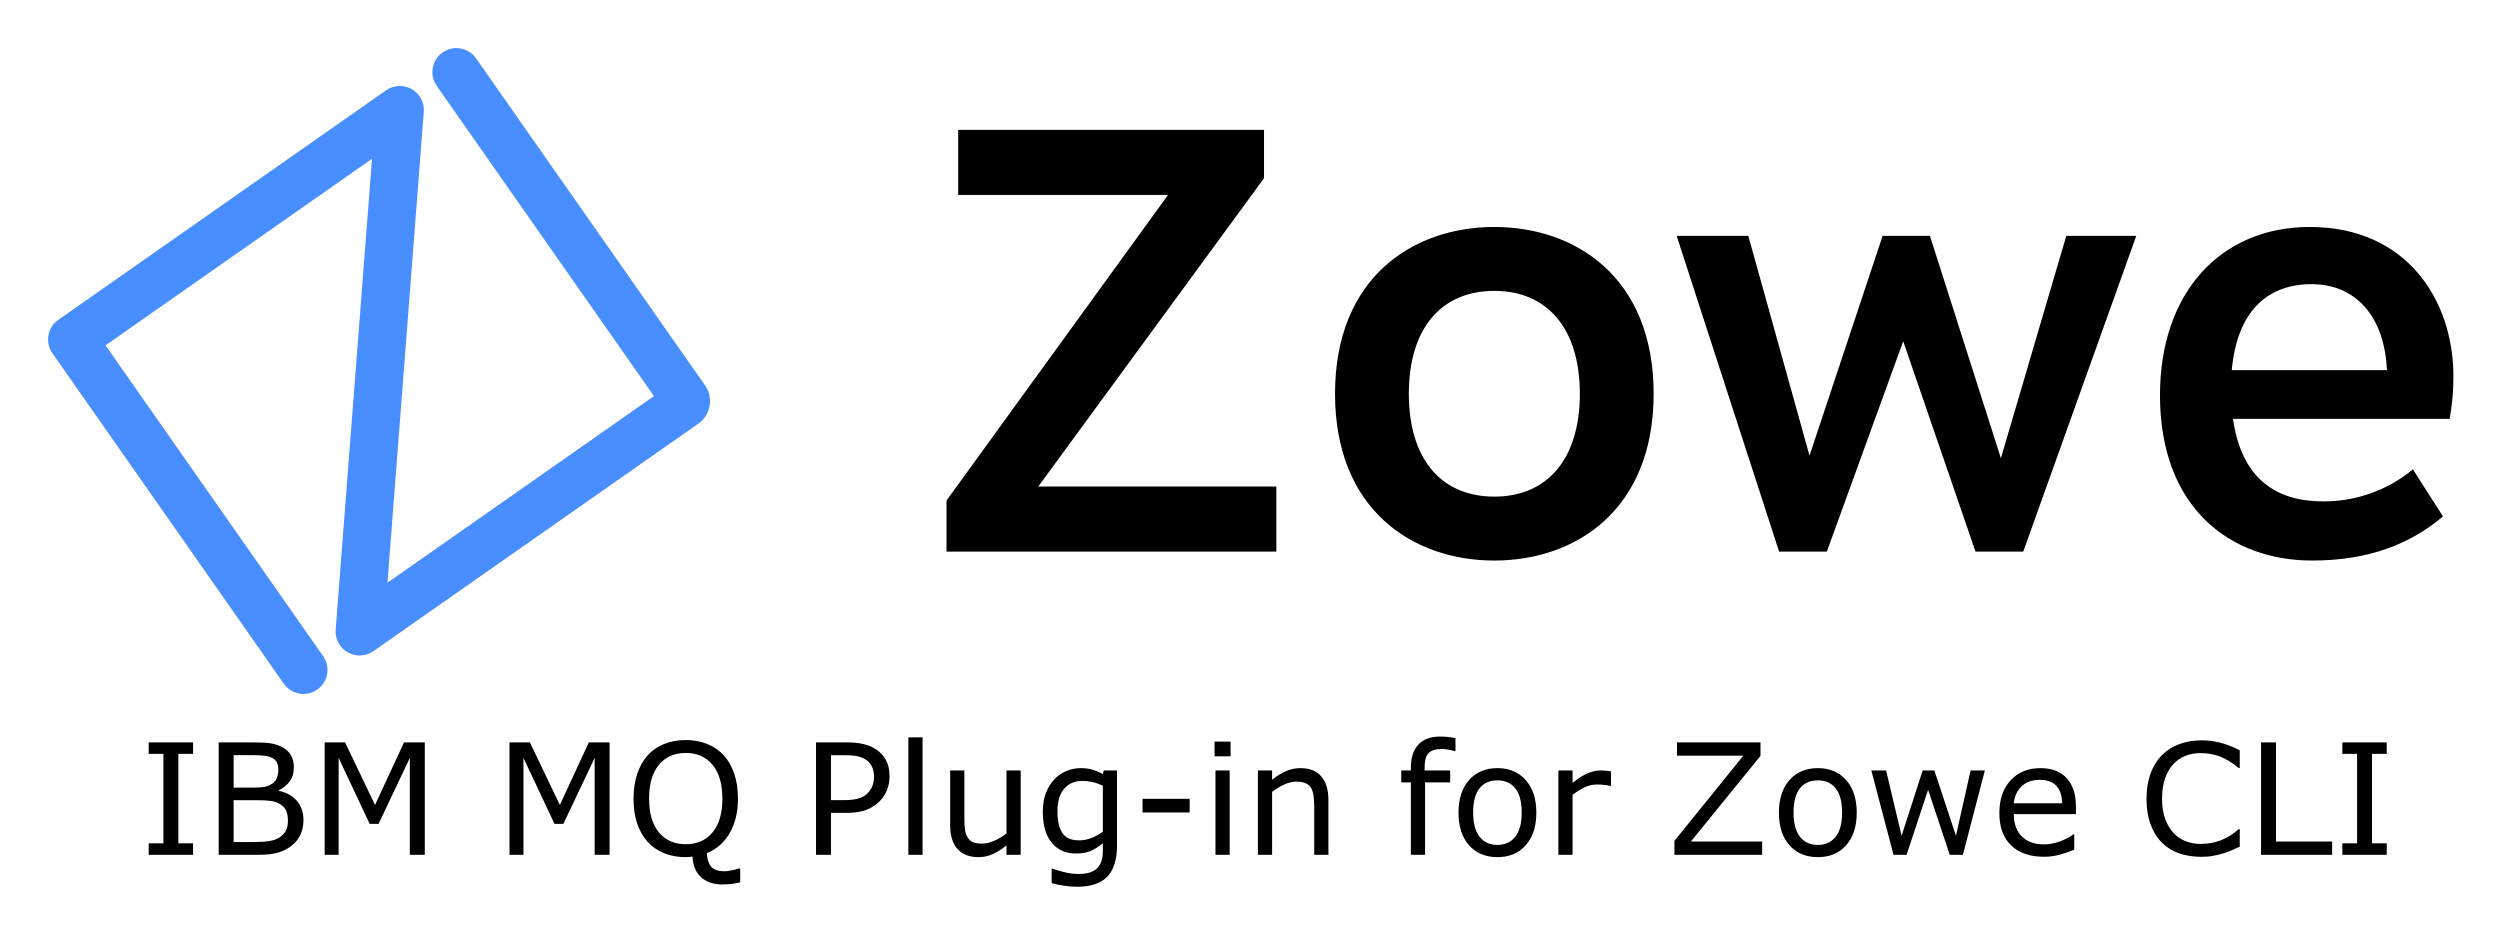
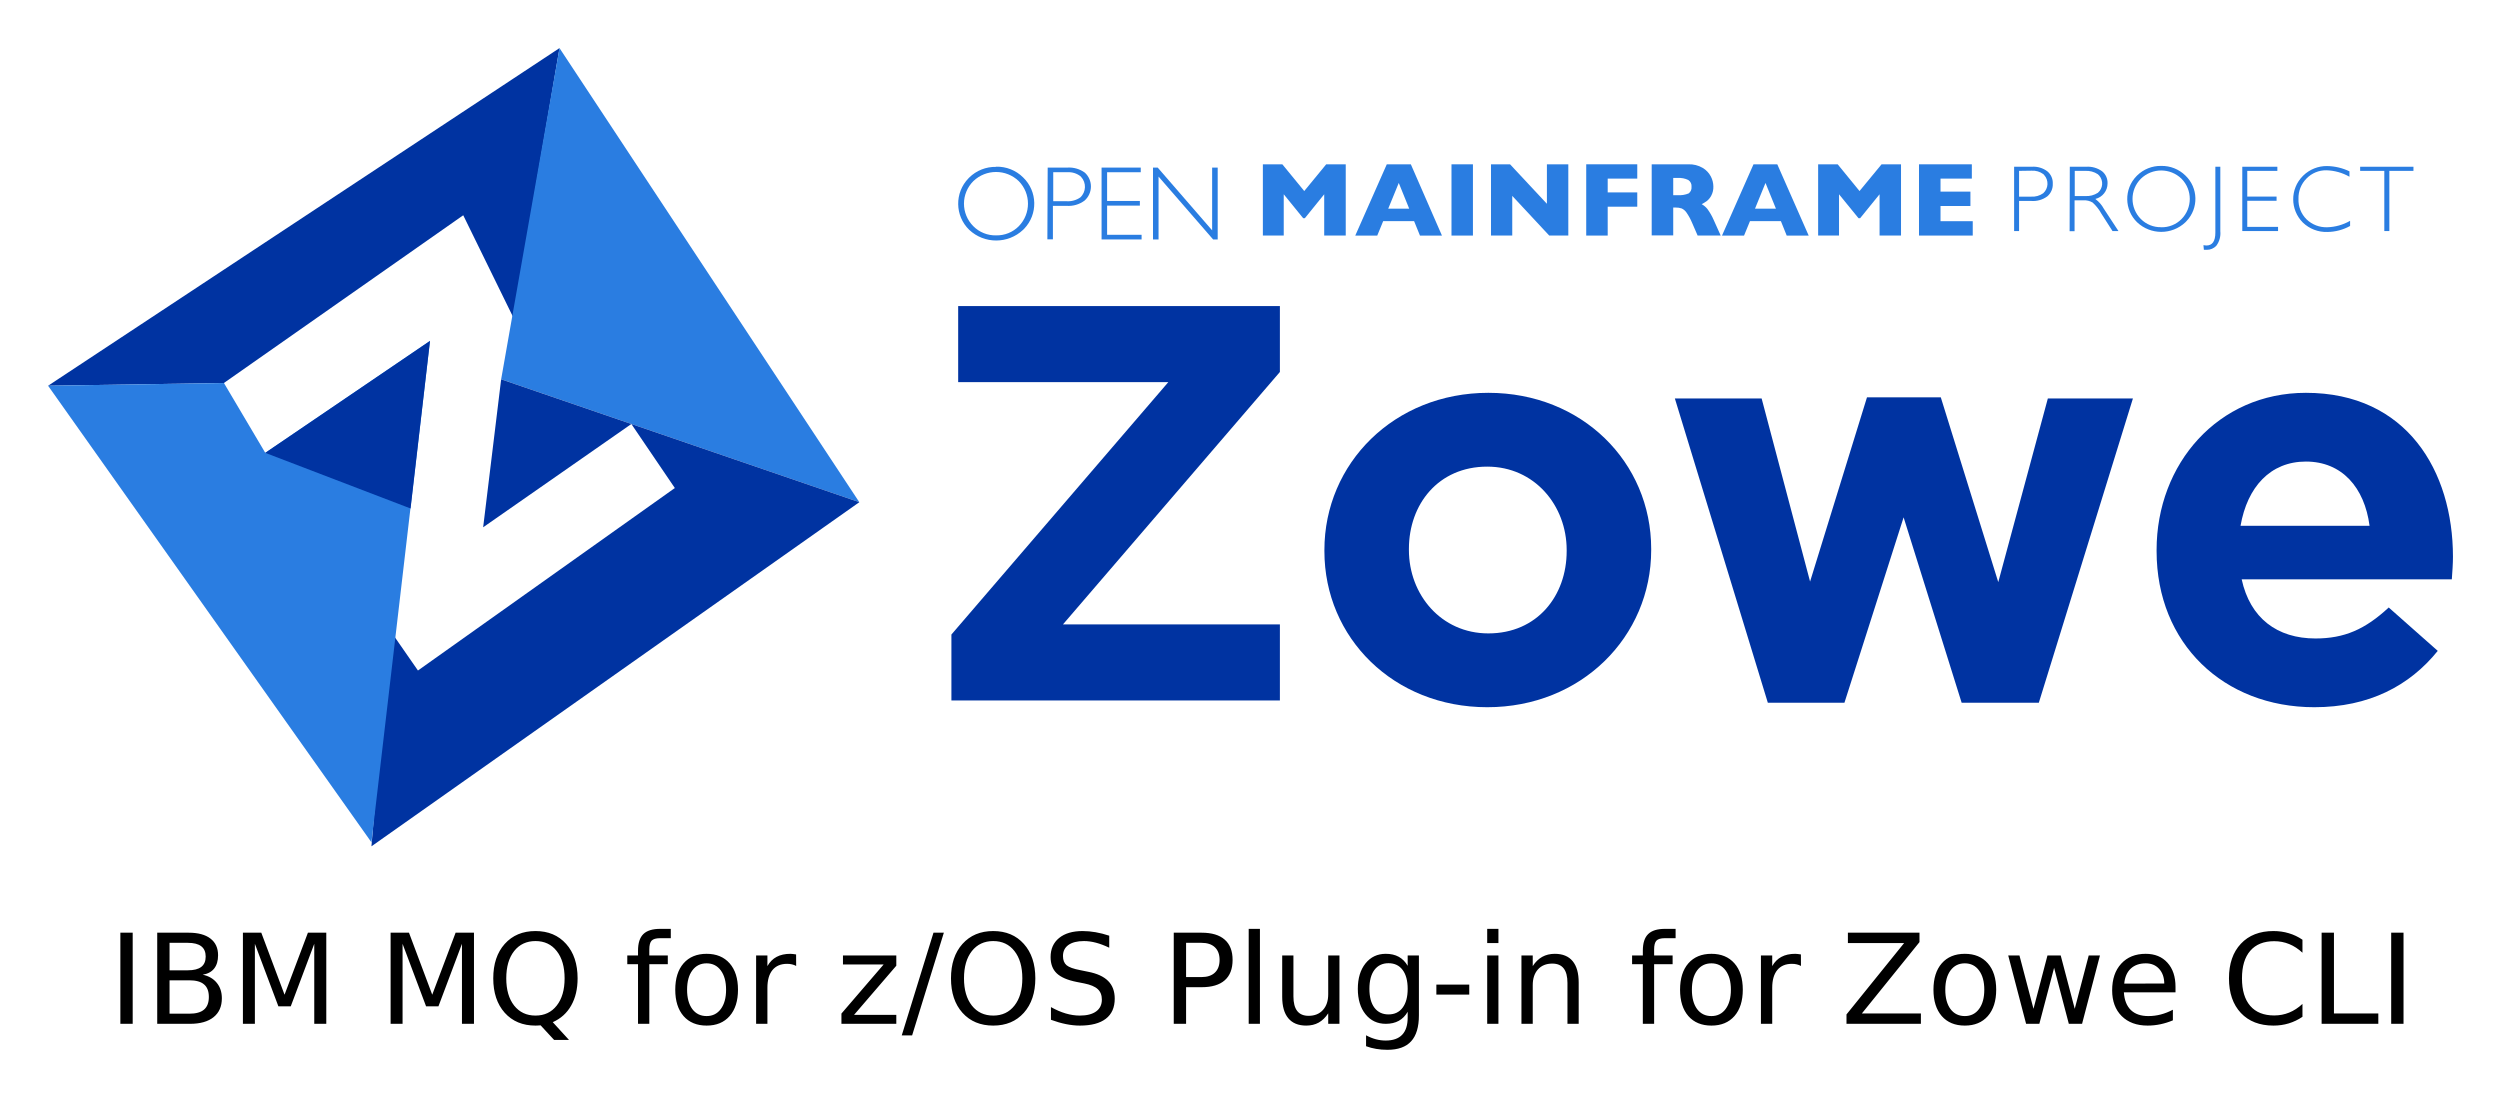
- <svg xmlns="http://www.w3.org/2000/svg" role="img" viewBox="-19.90 -19.90 1034.80 386.80">
-   <path d="M409.862 181.49h98.543v26.94H371.879v-21.147l91.7-126.504h-86.87V33.847h126.597v20.014zm153.386-38.406c0 27.121 13.48 42.578 35.391 42.578 22.045 0 35.391-15.726 35.391-42.578 0-26.852-13.346-42.583-35.39-42.583-21.912 0-35.392 15.461-35.392 42.583m101.325 0c0 48.12-32.251 69.038-65.934 69.038-33.686 0-65.943-20.919-65.943-69.038 0-48.12 32.257-69.038 65.943-69.038 33.682 0 65.934 20.919 65.934 69.038m152.985 65.346h-19.757l-29.925-87.068-31.62 87.064h-19.753L674.11 77.737h29.651l25.329 90.95 30.265-90.95h19.585l29.369 92.027 27.064-92.027h28.971zm150.53-75.13c-.896-21.73-12.56-35.58-31.165-35.58-18.362 0-30.844 11.258-33.047 35.585zm27.524 2.574a94.501 94.501 0 0 1-1.559 17.594h-89.678c3.568 24.923 17.952 34.172 37.267 34.172a57.798 57.798 0 0 0 37.206-13.258l12.45 19.47c-13.519 11.435-30.742 18.27-54.128 18.27-34.194 0-63.011-22.031-63.011-68.407 0-42.552 25.126-69.669 62.03-69.669 40.138 0 59.427 30.345 59.427 61.824z" />
-   <path fill="#488eff" d="M269.64 155.115l-134.993 94.521a9.943 9.943 0 0 1-15.607-8.9L134.082 45.82 23.777 123.057l90.247 128.893a9.943 9.943 0 0 1-16.282 11.4L1.799 126.32a9.934 9.934 0 0 1 2.434-13.836l.007-.005 135.665-94.998a9.934 9.934 0 0 1 15.607 8.905l-15.037 194.91 110.304-77.236-89.77-128.213a9.938 9.938 0 1 1 15.995-11.8q.146.2.283.405l94.998 135.67a11.472 11.472 0 0 1-2.645 14.993" />
-   <path style="text-align:start" d="M576.114 284.98c-3.896 0-6.875 1.115-8.938 3.344-2.062 2.208-3.094 5.385-3.094 9.53v1.157h-3.968v4.938h3.968v29.968h5.875V303.95h10.407v-4.938H569.77v-1.187c0-2.917.562-4.927 1.687-6.032 1.146-1.125 2.98-1.687 5.5-1.687.792 0 1.709.104 2.75.312 1.042.188 1.886.375 2.532.563h.312v-5.375a41.59 41.59 0 0 0-2.906-.438 29.88 29.88 0 0 0-3.531-.187zm-220.032.312v48.625h5.875v-48.625zm-92.156 1.125c-3.208 0-6.177.542-8.906 1.625-2.708 1.084-4.98 2.646-6.813 4.688-1.916 2.146-3.375 4.73-4.375 7.75-1 3-1.5 6.396-1.5 10.187 0 3.855.5 7.282 1.5 10.282 1.021 3 2.47 5.53 4.344 7.593 1.875 2.063 4.146 3.636 6.813 4.72 2.687 1.083 5.666 1.624 8.937 1.624.438 0 .886-.02 1.344-.062.48-.021.969-.073 1.469-.157.187 3.709 1.375 6.553 3.562 8.532 2.209 2 5.125 3 8.75 3 1.271 0 2.51-.073 3.719-.22a26.288 26.288 0 0 0 3.719-.655v-5.688h-.844c-.5.209-1.344.438-2.531.688-1.167.27-2.177.406-3.032.406-2.75 0-4.645-.656-5.687-1.969-1.042-1.312-1.604-3.156-1.688-5.531 3.917-1.563 7.032-4.292 9.344-8.188 2.334-3.895 3.5-8.687 3.5-14.375 0-3.833-.51-7.26-1.531-10.28-1-3.022-2.448-5.574-4.344-7.657-1.854-2.02-4.114-3.573-6.781-4.656-2.646-1.104-5.635-1.657-8.969-1.657zm627.469.125c-3.417 0-6.531.532-9.344 1.594-2.791 1.063-5.177 2.604-7.156 4.625-2.042 2.084-3.604 4.636-4.688 7.656-1.083 3.021-1.625 6.448-1.625 10.282 0 4.041.563 7.593 1.688 10.656 1.125 3.042 2.687 5.552 4.687 7.531a18.946 18.946 0 0 0 7.188 4.469c2.77.937 5.844 1.406 9.219 1.406 1.791 0 3.427-.146 4.906-.437 1.5-.271 2.885-.604 4.156-1 1.5-.48 2.709-.938 3.625-1.375.938-.438 1.98-.907 3.125-1.407v-7.25h-.437c-2.271 2.042-4.709 3.573-7.313 4.594-2.604 1.021-5.396 1.531-8.375 1.531a17.59 17.59 0 0 1-6.187-1.093 13.792 13.792 0 0 1-5.094-3.438c-1.396-1.479-2.542-3.396-3.438-5.75-.875-2.354-1.312-5.166-1.312-8.437 0-3.125.396-5.875 1.187-8.25.813-2.396 1.938-4.375 3.375-5.938 1.48-1.604 3.157-2.781 5.032-3.531 1.896-.77 4.02-1.156 6.375-1.156 2.875 0 5.573.49 8.093 1.468 2.521.98 5.063 2.542 7.625 4.688h.47v-7.344c-3.042-1.52-5.813-2.583-8.313-3.187a31.44 31.44 0 0 0-7.469-.907zm-408.563.532v6.093h6.625v-6.093zm-441.187.312v4.75h6.094v37.031h-6.094v4.75H60.02v-4.75h-6.094v-37.03h6.094v-4.75zm28.969 0v46.531h16.5c3.229 0 5.885-.291 7.968-.875a16.344 16.344 0 0 0 5.782-2.937c1.479-1.146 2.656-2.604 3.531-4.375.875-1.77 1.312-3.813 1.312-6.125 0-3.23-.906-5.896-2.718-8-1.813-2.125-4.292-3.51-7.438-4.156v-.25c1.875-.938 3.375-2.177 4.5-3.72 1.125-1.562 1.688-3.447 1.688-5.655 0-1.959-.386-3.636-1.157-5.032-.77-1.416-2.01-2.572-3.718-3.468a15.516 15.516 0 0 0-4.844-1.563c-1.688-.25-4.23-.375-7.625-.375zm43.875 0v46.531h5.781v-40.093l12.844 27.28h3.687l12.938-27.28v40.093h6.187v-46.53h-8.594l-12 25.905-12.406-25.906zm76.5 0v46.531h5.781v-40.093l12.844 27.28h3.687l12.938-27.28v40.093h6.187v-46.53h-8.594l-12 25.905-12.406-25.906zm126.875 0v46.531h6.187v-17.343h6.188c3.333 0 6.093-.396 8.281-1.188 2.187-.812 4.083-2.02 5.687-3.625a13.583 13.583 0 0 0 3-4.562c.73-1.771 1.094-3.688 1.094-5.75 0-2.709-.49-4.948-1.469-6.72-.958-1.77-2.322-3.25-4.093-4.437-1.5-1-3.219-1.729-5.157-2.187-1.937-.48-4.302-.719-7.093-.719zm356.375 0v5.5h27.468l-28.53 35.281v5.75h36.312v-5.5h-29.5L708.8 292.98v-5.594zm241.75 0v46.531h29.437v-5.5h-23.25v-41.03zm33.656 0v4.75h6.094v37.031h-6.094v4.75h18.375v-4.75h-6.094v-37.03h6.094v-4.75zm-685.688 4.375c4.688 0 8.386 1.646 11.094 4.938 2.709 3.27 4.063 7.927 4.063 13.968 0 6.105-1.375 10.782-4.125 14.032-2.73 3.229-6.407 4.843-11.032 4.843s-8.312-1.614-11.062-4.843c-2.75-3.25-4.125-7.927-4.125-14.032 0-6.041 1.344-10.697 4.031-13.968 2.709-3.292 6.427-4.938 11.156-4.938zm-187.156.906h7.375c2.063 0 3.792.073 5.188.22 1.396.124 2.583.468 3.562 1.03.834.48 1.438 1.105 1.813 1.875.375.771.562 1.72.562 2.844 0 1.354-.208 2.531-.625 3.531-.396.98-1.083 1.782-2.062 2.407a8.792 8.792 0 0 1-3.188 1.25c-1.146.187-2.687.28-4.625.28h-8zm247.25.032h6.125c1.959 0 3.573.145 4.844.437 1.292.271 2.437.73 3.437 1.375 1.146.75 2 1.719 2.563 2.906.562 1.188.844 2.584.844 4.188 0 1.375-.209 2.614-.625 3.719-.396 1.104-1.084 2.156-2.063 3.156-.979.98-2.25 1.698-3.812 2.156-1.563.438-3.594.656-6.094.656h-5.219zm103.125 5.343c-1.916 0-3.844.417-5.781 1.25-1.938.813-3.583 1.959-4.938 3.438-1.458 1.583-2.614 3.469-3.468 5.656-.834 2.167-1.25 4.75-1.25 7.75 0 5.48 1.218 9.73 3.656 12.75 2.458 3 5.77 4.5 9.937 4.5 2.5 0 4.553-.344 6.157-1.031 1.625-.708 3.323-1.77 5.093-3.188v3.188c0 1.417-.156 2.698-.468 3.844-.313 1.145-.834 2.125-1.563 2.937-.729.854-1.75 1.521-3.062 2-1.313.48-2.969.719-4.969.719-2.083 0-4.167-.281-6.25-.844-2.083-.542-3.604-1-4.563-1.375h-.312v6c1.708.48 3.437.844 5.187 1.094 1.771.27 3.584.406 5.438.406 5.583 0 9.719-1.385 12.406-4.156 2.688-2.77 4.031-7.115 4.031-13.031V299.01h-5.5l-.375 1.5c-1.52-.833-2.968-1.448-4.343-1.844-1.354-.416-3.042-.625-5.063-.625zm91.188 0c-2.063 0-4.073.427-6.032 1.282-1.958.854-3.854 2.041-5.687 3.562v-3.875h-5.875v34.906h5.875v-26.062a25.637 25.637 0 0 1 5.031-3.031c1.75-.792 3.427-1.188 5.031-1.188 1.563 0 2.834.219 3.813.656.98.417 1.73 1.063 2.25 1.938.5.792.844 1.896 1.031 3.312.188 1.396.281 2.896.281 4.5v19.875h5.875v-22.656c0-4.27-.99-7.542-2.968-9.812-1.98-2.271-4.854-3.407-8.625-3.407zm81.562 0c-4.937 0-8.864 1.657-11.781 4.97-2.896 3.29-4.344 7.78-4.344 13.468 0 5.687 1.448 10.177 4.344 13.469 2.917 3.291 6.844 4.937 11.781 4.937 4.896 0 8.802-1.646 11.719-4.937 2.917-3.292 4.375-7.782 4.375-13.47 0-5.687-1.458-10.176-4.375-13.468-2.917-3.312-6.823-4.969-11.719-4.969zm132.625 0c-4.937 0-8.864 1.657-11.781 4.97-2.896 3.29-4.344 7.78-4.344 13.468 0 5.687 1.448 10.177 4.344 13.469 2.917 3.291 6.844 4.937 11.781 4.937 4.896 0 8.802-1.646 11.719-4.937 2.917-3.292 4.375-7.782 4.375-13.47 0-5.687-1.458-10.176-4.375-13.468-2.917-3.312-6.823-4.969-11.719-4.969zm92.094 0c-5.083 0-9.188 1.677-12.313 5.032-3.104 3.354-4.656 7.885-4.656 13.593 0 5.771 1.625 10.23 4.875 13.375 3.25 3.125 7.771 4.688 13.563 4.688 2.27 0 4.437-.281 6.5-.844a48.472 48.472 0 0 0 6.062-2.094v-6.406h-.312c-1.021.917-2.74 1.854-5.157 2.813-2.395.937-4.78 1.406-7.156 1.406-1.791 0-3.437-.25-4.937-.75-1.48-.5-2.76-1.25-3.844-2.25-1.125-1.02-2.01-2.323-2.656-3.906-.646-1.605-.969-3.48-.969-5.625h25.719v-3.188c0-5.062-1.282-8.969-3.844-11.719-2.542-2.75-6.167-4.125-10.875-4.125zm-451.25.97v22.655c0 4.334 1.02 7.625 3.062 9.875 2.042 2.23 4.896 3.344 8.563 3.344 2.187 0 4.187-.417 6-1.25 1.812-.833 3.708-2.031 5.687-3.594v3.875h5.875v-34.906h-5.875v26.063a23.131 23.131 0 0 1-5.062 3.03c-1.792.793-3.448 1.188-4.969 1.188-1.708 0-3.01-.208-3.906-.625-.896-.416-1.625-1.083-2.188-2-.541-.895-.895-1.968-1.062-3.218-.167-1.271-.25-2.792-.25-4.563v-19.875zm109.812 0v34.905h5.875v-34.906zm141.938 0v34.905h5.875v-24.78c1.562-1.272 3.187-2.303 4.875-3.095 1.687-.812 3.437-1.218 5.25-1.218 1.125 0 2.094.052 2.906.156.834.083 1.688.23 2.563.437h.312v-6.03a34.004 34.004 0 0 0-2.062-.282c-.459-.063-1.198-.094-2.219-.094-1.854 0-3.677.396-5.469 1.188-1.77.77-3.823 2.093-6.156 3.968v-5.156zm129.531 0l9.188 34.905h5.406l8.906-26.906 8.969 26.906h5.437l9.094-34.906h-5.906l-6.063 27.031-8.937-27.03h-4.844l-8.719 27.03-6.406-27.03zm69.656 3.874c3.125 0 5.448.844 6.97 2.531 1.54 1.688 2.322 4.073 2.343 7.157h-20c.25-2.75 1.302-5.052 3.156-6.907 1.875-1.854 4.386-2.78 7.531-2.78zm-224.406.219c3.146 0 5.604 1.104 7.375 3.312 1.771 2.188 2.656 5.542 2.656 10.063 0 4.417-.895 7.75-2.687 10-1.77 2.23-4.219 3.344-7.344 3.344-3.166 0-5.635-1.125-7.406-3.375-1.77-2.271-2.656-5.594-2.656-9.97 0-4.52.875-7.874 2.625-10.062 1.77-2.208 4.25-3.312 7.437-3.312zm132.625 0c3.146 0 5.604 1.104 7.375 3.312 1.771 2.188 2.656 5.542 2.656 10.063 0 4.417-.895 7.75-2.687 10-1.77 2.23-4.219 3.344-7.344 3.344-3.166 0-5.635-1.125-7.406-3.375-1.77-2.271-2.656-5.594-2.656-9.97 0-4.52.875-7.874 2.625-10.062 1.77-2.208 4.25-3.312 7.437-3.312zm-304.344.219c1.334 0 2.667.156 4 .468 1.355.292 2.813.792 4.375 1.5v19.032a18.931 18.931 0 0 1-4.75 2.656c-1.708.646-3.416.969-5.125.969-3.187 0-5.468-1.01-6.843-3.032-1.375-2.02-2.063-4.99-2.063-8.906 0-4.125.927-7.27 2.781-9.437 1.855-2.167 4.396-3.25 7.625-3.25zm24.813 7.406v5.656h19.5v-5.656zm-376.219.594h9.719c2.042 0 3.77.083 5.187.25 1.438.145 2.657.479 3.657 1 1.479.77 2.5 1.708 3.062 2.812.563 1.104.844 2.594.844 4.469 0 1.646-.27 2.99-.813 4.031-.541 1.042-1.395 1.969-2.562 2.781-1.104.75-2.52 1.271-4.25 1.563-1.73.27-3.948.406-6.656.406H76.8z" />
+ <svg xmlns="http://www.w3.org/2000/svg" role="img" viewBox="-14.36 -14.36 746.72 327.72">
+   <defs id="defs3552">
+     <style id="style3550">.cls-1{fill:#0033a1}.cls-2{fill:#2a7de1}</style>
+   </defs>
+   <path id="polygon3556" d="M29.202 156.633l52.517-.823 71.484-50.097 14.994 30.607 13.759-80.538z" class="cls-1" transform="translate(-29.2 -55.777)" />
+   <path id="polygon3558" d="M181.954 55.777l89.556 135.641-106.981-36.706z" class="cls-2" transform="translate(-29.2 -55.777)" />
+   <path id="polyline3560" d="M131.223 229.511l8.452 12.18 76.73-54.507-12.985-19.127-44.268 30.853 5.375-44.194 106.981 36.7-145.721 102.786" class="cls-1" transform="translate(-29.2 -55.777)" />
+   <path id="polygon3562" d="M94.075 176.677l49.2-33.439-17.487 149.774L29.2 156.634l52.523-.823z" class="cls-2" transform="translate(-29.2 -55.777)" />
+   <path id="path3564" d="M587.232 35.443h5.295a6.886 6.886 0 0 1 4.631 1.37 4.524 4.524 0 0 1 1.622 3.716 4.675 4.675 0 0 1-1.622 3.753 7.147 7.147 0 0 1-4.791 1.382h-3.655V54.656h-1.48zm1.48 1.235v7.696h3.563a5.578 5.578 0 0 0 3.655-1.02 3.847 3.847 0 0 0 .276-5.436.349.349 0 0 1-.043-.049l-.19-.209a5.329 5.329 0 0 0-3.507-1.038z" class="cls-2" />
+   <path id="path3566" d="M603.863 35.443h4.908a7.286 7.286 0 0 1 4.736 1.351 4.435 4.435 0 0 1 1.634 3.618 4.772 4.772 0 0 1-3.655 4.656 8.891 8.891 0 0 1 2.561 2.948l4.349 6.64h-1.775l-3.348-5.233a12.511 12.511 0 0 0-2.598-3.292 4.845 4.845 0 0 0-2.733-.657h-2.653v9.22h-1.48zm1.48 1.235v7.524h3.176a6.188 6.188 0 0 0 3.735-.983 3.62 3.62 0 0 0 .424-5.098l-.442-.442a6.153 6.153 0 0 0-3.753-1.001z" class="cls-2" />
+   <path id="path3568" d="M631.172 35.198a10.008 10.008 0 0 1 7.217 2.862 9.627 9.627 0 0 1 .344 13.611c-.037.037-.074.074-.111.117l-.233.246a10.499 10.499 0 0 1-14.416 0 9.745 9.745 0 0 1-.203-13.771l.012-.006.19-.197a9.951 9.951 0 0 1 7.199-2.862m0 18.323a8.241 8.241 0 0 0 6.062-2.445 8.587 8.587 0 0 0 0-12.051 8.711 8.711 0 0 0-12.143 0 8.508 8.508 0 0 0 0 12.033 8.307 8.307 0 0 0 6.081 2.445" class="cls-2" />
+   <path id="path3570" d="M648.822 35.445v19.25a6.229 6.229 0 0 1-1.192 4.349 3.85 3.85 0 0 1-2.832 1.216q-.442.018-.884 0l-.135-1.388a4.621 4.621 0 0 0 .866.098c1.812 0 2.696-1.271 2.696-3.851V35.445z" class="cls-2" />
+   <path id="polygon3572" d="M686.071 92.456v7.678h8.753v1.253h-8.753v7.795h9.195v1.247h-10.681V91.222h10.472v1.234z" class="cls-2" transform="translate(-29.2 -55.777)" />
+   <path id="path3574" d="M687.395 36.812v1.615A14.698 14.698 0 0 0 680.54 36.505a8.069 8.069 0 0 0-5.964 2.445A8.245 8.245 0 0 0 672.168 45.031a8.144 8.144 0 0 0 2.408 6.118 8.474 8.474 0 0 0 6.179 2.371 14.51 14.51 0 0 0 6.83-1.923v1.536a14.271 14.271 0 0 1-6.793 1.794 10.069 10.069 0 0 1-7.315-2.813 9.835 9.835 0 0 1-.006-13.906.006.006 0 0 0 .006-.006.702.702 0 0 0 .135-.135 10.02 10.02 0 0 1 7.107-2.832 16.137 16.137 0 0 1 6.756 1.615" class="cls-2" />
+   <path id="polygon3576" d="M728.51 92.456v17.973h-1.505V92.456h-7.217v-1.234h15.921v1.234z" class="cls-2" transform="translate(-29.2 -55.777)" />
+   <path id="polygon3578" d="M410.365 99.444l-5.773 7.138h-.516l-5.799-7.138v12.334h-6.234V90.495h5.817l6.541 7.985 6.56-7.985h5.836v21.283h-6.432z" class="cls-2" transform="translate(-29.2 -55.777)" />
+   <path id="path3580" d="M416.333 56.004h-6.566l-1.751-4.312H398.778l-1.769 4.312h-6.566l9.416-21.289h7.18zm-9.779-8.028l-3.12-7.696-3.151 7.696z" class="cls-2" />
+   <path id="rect3582" d="M419.183 34.719h6.406v21.283h-6.406z" class="cls-2" />
+   <path id="polygon3584" d="M466.532 99.923v11.855h-6.351V90.495h5.694l11.007 11.793V90.495h6.394v21.283h-5.7z" class="cls-2" transform="translate(-29.2 -55.777)" />
+   <path id="polygon3586" d="M495.039 111.779h-6.413V90.49h15.245v4.275h-8.832v4.122h8.832v4.269h-8.832z" class="cls-2" transform="translate(-29.2 -55.777)" />
+   <path id="path3588" d="M499.595 56.001h-6.892l-1.671-3.845a16.486 16.486 0 0 0-1.658-3.028 3.571 3.571 0 0 0-1.437-1.228 5.215 5.215 0 0 0-1.812-.27h-.713v8.317h-6.431V34.718h10.915a7.868 7.868 0 0 1 4.33 1.075 6.463 6.463 0 0 1 2.445 2.598 6.726 6.726 0 0 1 .731 2.924 5.413 5.413 0 0 1-.614 2.733 4.992 4.992 0 0 1-1.308 1.615 14.601 14.601 0 0 1-1.56.964 5.909 5.909 0 0 1 1.695 1.425 16.982 16.982 0 0 1 1.886 3.292zm-8.716-14.57a2.153 2.153 0 0 0-.983-2.039 6.283 6.283 0 0 0-3.139-.596h-1.345v5.141h1.37a7.194 7.194 0 0 0 3.231-.522 2.149 2.149 0 0 0 .866-1.923" class="cls-2" />
+   <path id="path3590" d="M525.872 56.004h-6.566l-1.732-4.312h-9.238l-1.769 4.312H499.982l9.41-21.289h7.101zm-9.779-8.028l-3.12-7.696-3.139 7.696z" class="cls-2" />
+   <path id="polygon3592" d="M576.245 99.444l-5.799 7.138h-.497l-5.817-7.138v12.334h-6.235V90.495h5.836l6.523 7.985 6.584-7.985h5.811v21.283h-6.406z" class="cls-2" transform="translate(-29.2 -55.777)" />
+   <path id="polygon3594" d="M588.024 90.495h15.78v4.269h-9.355v3.888h8.931v4.293h-8.931v4.54h9.625v4.293h-16.05z" class="cls-2" transform="translate(-29.2 -55.777)" />
+   <path id="path3596" d="M283.159 35.429a11.031 11.031 0 0 1 8.065 3.194 10.857 10.857 0 0 1 .319 15.35.188.188 0 0 0-.049.049l-.27.264a11.737 11.737 0 0 1-16.093 0 10.891 10.891 0 0 1-.209-15.393l.209-.215a11.08 11.08 0 0 1 8.028-3.194m0 20.46a9.219 9.219 0 0 0 6.775-2.733 9.622 9.622 0 0 0 0-13.47 9.79 9.79 0 0 0-13.568 0 9.502 9.502 0 0 0-.025 13.446l.025.025a9.261 9.261 0 0 0 6.793 2.733" class="cls-2" />
+   <path id="path3598" d="M298.571 35.694h5.915a7.961 7.961 0 0 1 5.196 1.523 5.613 5.613 0 0 1-.117 8.354 8.052 8.052 0 0 1-5.332 1.56h-4.103v9.987h-1.652zm1.658 1.388v8.661h4.005a6.425 6.425 0 0 0 4.079-1.136 4.346 4.346 0 0 0 .233-6.136.894.894 0 0 0-.215-.215 5.738 5.738 0 0 0-3.845-1.173z" class="cls-2" />
+   <path id="polygon3600" d="M345.519 92.862v8.581h9.785v1.388h-9.785v8.716h10.301v1.388h-11.953V91.474h11.701v1.388z" class="cls-2" transform="translate(-29.2 -55.777)" />
+   <path id="polygon3602" d="M377.181 112.935l-16.296-18.771v18.771h-1.658V91.474h1.407l16.258 18.746V91.474h1.659v21.461z" class="cls-2" transform="translate(-29.2 -55.777)" />
+   <path id="path3604" d="M269.815 175.167l64.792-75.394h-62.772V77.055h96.093V96.744l-64.792 75.394h64.792v22.719h-98.113z" class="cls-1" />
+   <path id="path3606" d="M381.223 150.26v-.337c0-25.916 20.868-46.952 48.973-46.952 27.936 0 48.635 20.699 48.635 46.616v.336c0 25.917-20.867 46.953-48.972 46.953-27.937 0-48.636-20.699-48.636-46.616zm72.364 0v-.337c0-13.294-9.593-24.906-23.729-24.906-14.642 0-23.393 11.275-23.393 24.57v.336c0 13.295 9.593 24.907 23.729 24.907 14.641 0 23.392-11.275 23.392-24.57z" class="cls-1" />
+   <path id="path3608" d="M485.899 104.654h25.917l14.473 54.694 16.997-55.031h22.046l17.165 55.199 14.81-54.862h25.412l-28.104 90.876h-23.056l-17.334-55.367-17.67 55.367h-22.888z" class="cls-1" />
+   <path id="path3610" d="M629.788 150.26v-.337c0-25.748 18.344-46.952 44.597-46.952 30.124 0 43.924 23.392 43.924 48.972 0 2.02-.169 4.376-.337 6.731H655.2c2.523 11.612 10.602 17.671 22.046 17.671 8.582 0 14.809-2.692 21.877-9.256l14.642 12.958c-8.415 10.434-20.531 16.829-36.855 16.829-27.095 0-47.121-19.017-47.121-46.616zm63.613-7.573c-1.515-11.444-8.246-19.185-19.017-19.185-10.603 0-17.502 7.573-19.521 19.185z" class="cls-1" />
+   <path id="polygon3612" d="M143.275 143.239l-49.2 33.438 43.396 16.621z" class="cls-1" transform="translate(-29.2 -55.777)" />
+   <g id="text4260" fill="#000" fill-opacity="1" stroke="none">
+     <path id="path4318" d="M182.826 263.078c-2.297 0-3.974.523-5.031 1.568-1.057 1.033-1.586 2.686-1.586 4.959v1.422h-3.207v2.605h3.207v17.811h3.373v-17.811h5.523v-2.605h-5.523v-1.805c0-1.264.232-2.139.693-2.625.474-.486 1.312-.73 2.516-.73h3.207v-2.789zm175.785 0v28.365h3.354v-28.365zm71.238 0v4.248h3.354v-4.248zm53.102 0c-2.297 0-3.974.523-5.031 1.568-1.057 1.033-1.586 2.686-1.586 4.959v1.422H473.125v2.605h3.209v17.811h3.373v-17.811h5.523v-2.605h-5.523v-1.805c0-1.264.23-2.139.691-2.625.474-.486 1.312-.73 2.516-.73h3.209v-2.789zm-337.367.656c-3.828-0-6.891 1.283-9.188 3.848-2.285 2.552-3.426 5.979-3.426 10.281 0 4.29 1.141 7.717 3.426 10.281 2.297 2.552 5.359 3.828 9.188 3.828.194 0 .395-.007.602-.019.219-.012.529-.03.93-.055l4.029 4.357h4.447l-4.848-5.305c2.406-1.069 4.24-2.728 5.504-4.977 1.276-2.248 1.914-4.952 1.914-8.111 0-4.302-1.141-7.729-3.426-10.281-2.285-2.564-5.336-3.848-9.152-3.848zm136.719 0c-3.828 0-6.891 1.283-9.188 3.848-2.285 2.552-3.426 5.979-3.426 10.281s1.141 7.729 3.426 10.281c2.297 2.552 5.359 3.828 9.188 3.828 3.816 0 6.868-1.276 9.152-3.828 2.285-2.564 3.426-5.991 3.426-10.281 0-4.302-1.141-7.729-3.426-10.281-2.285-2.564-5.336-3.848-9.152-3.848zm26.688 0c-2.977 0-5.316.693-7.018 2.078-1.689 1.385-2.533 3.281-2.533 5.688 0 2.078.612 3.701 1.84 4.867 1.227 1.167 3.214 2.023 5.961 2.57l2.242.438c1.872.377 3.215.942 4.029 1.695.826.753 1.24 1.8 1.24 3.137 0 1.531-.572 2.709-1.715 3.535-1.142.826-2.765 1.24-4.867 1.24-1.385 0-2.794-.213-4.229-.639-1.434-.425-2.898-1.056-4.393-1.895v3.791c1.556.571 3.056 1.003 4.502 1.295 1.458.292 2.831.438 4.119.438 3.415 0 6.003-.682 7.766-2.043 1.774-1.361 2.662-3.359 2.662-5.996 0-2.212-.656-3.975-1.969-5.287-1.3-1.325-3.324-2.249-6.07-2.771l-2.225-.455c-2.017-.377-3.39-.869-4.119-1.477-.717-.62-1.076-1.531-1.076-2.734 0-1.434.541-2.541 1.623-3.318 1.094-.778 2.643-1.166 4.648-1.166 1.155 0 2.352.164 3.592.492 1.24.328 2.558.826 3.955 1.494v-3.59c-1.385-.462-2.74-.808-4.064-1.039-1.325-.231-2.626-.348-3.902-.348zm355.705 0c-4.12 0-7.365 1.265-9.734 3.793-2.37 2.516-3.555 5.961-3.555 10.336 0 4.363 1.185 7.808 3.555 10.336 2.37 2.516 5.615 3.773 9.734 3.773 1.604 0 3.125-.219 4.559-.656 1.446-.438 2.813-1.094 4.102-1.969V285.5c-1.24 1.155-2.565 2.019-3.975 2.59-1.398.571-2.887.855-4.467.855-3.111 0-5.492-.948-7.145-2.844-1.653-1.908-2.48-4.653-2.48-8.238 0-3.597.828-6.344 2.48-8.24 1.653-1.908 4.033-2.861 7.145-2.861 1.58 0 3.069.284 4.467.855 1.41.571 2.735 1.435 3.975 2.59v-3.883c-1.264-.863-2.62-1.508-4.066-1.934-1.434-.438-2.965-.656-4.594-.656zm-643.105.492v27.217h3.682v-27.217zm11.01 0v27.217h9.771c3.05 0 5.402-.662 7.055-1.986 1.653-1.325 2.478-3.202 2.478-5.633 0-1.847-.503-3.386-1.512-4.613-.997-1.24-2.4-2.053-4.211-2.441 1.507-.243 2.648-.857 3.426-1.842.778-.984 1.168-2.31 1.168-3.975 0-2.151-.76-3.81-2.279-4.977-1.519-1.167-3.683-1.75-6.49-1.75zm25.594 0v27.217h3.574v-23.898l7.018 18.666h3.701l7.018-18.666v23.898h3.592v-27.217h-5.488l-6.98 18.521-6.945-18.521zm44.115 0v27.217h3.572v-23.898l7.02 18.666h3.699l7.02-18.666v23.898h3.59v-27.217h-5.486l-6.982 18.521-6.945-18.521zm162.148 0l-9.479 30.68h3.098l9.48-30.68zm71.768 0v27.217h3.684v-10.938h4.629c3.05 0 5.355-.687 6.91-2.061 1.568-1.373 2.352-3.402 2.352-6.088 0-2.661-.784-4.679-2.352-6.053-1.556-1.385-3.86-2.078-6.91-2.078zm201.359 0v3.1h16.789l-17.209 21.311v2.807h22.223v-3.1h-17.629l17.209-21.309v-2.809zm141.494 0v27.217h16.936v-3.1h-13.252v-24.117zm20.781 0v27.217h3.684v-27.217zm-554.275 2.498c2.674 0 4.788.997 6.344 2.99 1.568 1.993 2.352 4.709 2.352 8.148 0 3.427-.784 6.136-2.352 8.129-1.556 1.993-3.67 2.99-6.344 2.99-2.674 0-4.799-.997-6.379-2.99-1.568-1.993-2.352-4.702-2.352-8.129 0-3.439.784-6.155 2.352-8.148 1.58-1.993 3.705-2.99 6.379-2.99zm136.719 0c2.674 0 4.788.997 6.344 2.99 1.568 1.993 2.352 4.709 2.352 8.148 0 3.427-.784 6.136-2.352 8.129-1.556 1.993-3.67 2.99-6.344 2.99-2.674 0-4.799-.997-6.379-2.99-1.568-1.993-2.352-4.702-2.352-8.129 0-3.439.784-6.155 2.352-8.148 1.58-1.993 3.705-2.99 6.379-2.99zm-246.02.529h5.449c1.799 0 3.137.339 4.012 1.02.887.681 1.33 1.709 1.33 3.082 0 1.385-.443 2.417-1.33 3.098-.875.668-2.213 1.004-4.012 1.004H36.283zm303.625 0h4.629c1.714 0 3.039.443 3.975 1.33.936.887 1.404 2.145 1.404 3.773 0 1.641-.469 2.904-1.404 3.791-.936.887-2.261 1.332-3.975 1.332h-4.629zm-143.209 3.281c-2.929 0-5.226.948-6.891 2.844-1.653 1.896-2.479 4.521-2.479 7.875 0 3.342.826 5.967 2.479 7.875 1.665 1.896 3.962 2.844 6.891 2.844 2.917 0 5.208-.948 6.873-2.844 1.665-1.908 2.496-4.533 2.496-7.875 0-3.354-.831-5.979-2.496-7.875-1.665-1.896-3.956-2.844-6.873-2.844zm25.029 0c-1.616 0-2.991.303-4.121.91-1.13.595-2.047 1.514-2.752 2.754v-3.172h-3.373v20.416h3.373V280.688c0-2.309.505-4.077 1.514-5.305 1.021-1.24 2.479-1.859 4.375-1.859.535 0 1.02.055 1.457.164.45.097.864.256 1.24.475l-.018-3.445c-.34-.061-.65-.103-.93-.127-.28-.036-.535-.055-.766-.055zm177.824 0c-2.503 0-4.52.953-6.051 2.861-1.531 1.908-2.297 4.442-2.297 7.602 0 3.148.766 5.676 2.297 7.584 1.531 1.908 3.547 2.861 6.051 2.861 1.507 0 2.801-.297 3.883-.893 1.082-.595 1.969-1.496 2.662-2.699v1.66c0 2.321-.547 4.053-1.641 5.195-1.094 1.155-2.74 1.73-4.939 1.73-.997 0-1.975-.128-2.936-.383-.96-.255-1.932-.649-2.916-1.184v3.262c.984.365 1.998.633 3.043.803 1.045.182 2.157.273 3.336.273 3.184 0 5.548-.851 7.092-2.553 1.543-1.689 2.314-4.27 2.314-7.746v-17.883h-3.354v3.098c-.693-1.203-1.581-2.102-2.662-2.697-1.082-.595-2.376-.893-3.883-.893zm50.494 0c-1.422 0-2.68.303-3.773.91-1.082.608-2.022 1.526-2.824 2.754v-3.172h-3.373v20.416h3.373V279.904c0-1.993.521-3.566 1.566-4.721 1.045-1.155 2.474-1.732 4.285-1.732 1.507 0 2.637.479 3.391 1.439.753.96 1.129 2.408 1.129 4.34v12.213h3.355v-12.322c0-2.819-.602-4.952-1.805-6.398-1.203-1.458-2.979-2.188-5.324-2.188zm46.777 0c-2.929 0-5.226.948-6.891 2.844-1.653 1.896-2.48 4.521-2.48 7.875 0 3.342.828 5.967 2.48 7.875 1.665 1.896 3.962 2.844 6.891 2.844 2.917 0 5.206-.948 6.871-2.844 1.665-1.908 2.498-4.533 2.498-7.875 0-3.354-.833-5.979-2.498-7.875-1.665-1.896-3.954-2.844-6.871-2.844zm25.027 0c-1.616 0-2.989.303-4.119.91-1.13.595-2.047 1.514-2.752 2.754v-3.172h-3.373v20.416h3.373V280.688c0-2.309.503-4.077 1.512-5.305 1.021-1.24 2.479-1.859 4.375-1.859.535 0 1.021.055 1.459.164.45.097.864.256 1.24.475l-.019-3.445c-.34-.061-.65-.103-.93-.127-.28-.036-.535-.055-.766-.055zm50.66 0c-2.929 0-5.226.948-6.891 2.844-1.653 1.896-2.48 4.521-2.48 7.875 0 3.342.828 5.967 2.48 7.875 1.665 1.896 3.962 2.844 6.891 2.844 2.917 0 5.206-.948 6.871-2.844 1.665-1.908 2.498-4.533 2.498-7.875 0-3.354-.833-5.979-2.498-7.875-1.665-1.896-3.954-2.844-6.871-2.844zm54.012 0c-3.062 0-5.498.984-7.309 2.953-1.799 1.957-2.699 4.605-2.699 7.947 0 3.233.948 5.798 2.844 7.693 1.908 1.896 4.491 2.844 7.748 2.844 1.3 0 2.582-.135 3.846-.402 1.264-.267 2.498-.656 3.701-1.166v-3.172c-1.191.632-2.394 1.106-3.609 1.422-1.203.316-2.448.475-3.736.475-2.224 0-3.963-.602-5.215-1.805-1.24-1.215-1.932-2.978-2.078-5.287h15.422v-1.641c0-3.038-.802-5.439-2.406-7.201-1.592-1.774-3.761-2.66-6.508-2.66zm-389.1.492v2.68h12.158l-12.615 14.674v3.062h16.389v-2.68h-12.615l12.615-14.674v-3.062zm131.195 0v12.359c0 2.807.607 4.94 1.822 6.398 1.215 1.458 2.996 2.188 5.342 2.188 1.422 0 2.667-.299 3.736-.895 1.082-.608 2.03-1.53 2.844-2.77v3.135h3.354v-20.416h-3.354v11.574c0 1.993-.529 3.568-1.586 4.723-1.045 1.155-2.472 1.73-4.283 1.73-1.507 0-2.637-.479-3.391-1.439-.753-.972-1.131-2.425-1.131-4.357v-12.23zm61.23 0v20.416h3.354v-20.416zm155.623 0l5.34 20.416h3.957l4.41-16.734 4.395 16.734h3.955l5.342-20.416h-3.355l-4.174 15.932-4.193-15.932h-3.955l-4.174 15.932-4.193-15.932zm-185.1 2.314c1.811 0 3.214.669 4.211 2.006 1.009 1.337 1.514 3.22 1.514 5.65 0 2.418-.505 4.296-1.514 5.633-.997 1.337-2.4 2.006-4.211 2.006-1.799 0-3.202-.669-4.211-2.006-.997-1.337-1.494-3.214-1.494-5.633 0-2.431.498-4.314 1.494-5.65 1.009-1.337 2.412-2.006 4.211-2.006zm-203.674.037c1.786 0 3.203.711 4.248 2.133 1.045 1.41 1.566 3.324 1.566 5.742 0 2.431-.521 4.35-1.566 5.76-1.045 1.41-2.462 2.115-4.248 2.115-1.811 0-3.238-.7-4.283-2.098-1.033-1.41-1.551-3.335-1.551-5.777 0-2.443.523-4.364 1.568-5.762 1.045-1.41 2.467-2.113 4.266-2.113zm300.125 0c1.786 0 3.201.711 4.246 2.133 1.045 1.41 1.568 3.324 1.568 5.742 0 2.431-.523 4.35-1.568 5.76-1.045 1.41-2.46 2.115-4.246 2.115-1.811 0-3.24-.7-4.285-2.098-1.033-1.41-1.549-3.335-1.549-5.777 0-2.443.523-4.364 1.568-5.762 1.045-1.41 2.467-2.113 4.266-2.113zm75.688 0c1.786 0 3.201.711 4.246 2.133 1.045 1.41 1.568 3.324 1.568 5.742 0 2.431-.523 4.35-1.568 5.76-1.045 1.41-2.46 2.115-4.246 2.115-1.811 0-3.24-.7-4.285-2.098-1.033-1.41-1.549-3.335-1.549-5.777 0-2.443.523-4.364 1.568-5.762 1.045-1.41 2.467-2.113 4.266-2.113zm54.049 0c1.653 0 2.978.547 3.975 1.641 1.009 1.094 1.525 2.558 1.549 4.393l-11.959.018c.17-1.92.816-3.408 1.934-4.465 1.13-1.057 2.63-1.586 4.502-1.586zM36.283 278.445h5.906c1.981 0 3.445.408 4.393 1.223.96.802 1.439 2.053 1.439 3.754 0 1.689-.479 2.947-1.439 3.773-.948.814-2.412 1.223-4.393 1.223H36.283zm378.381 1.277v2.988h9.826v-2.988z" />
+   </g>
</svg>
